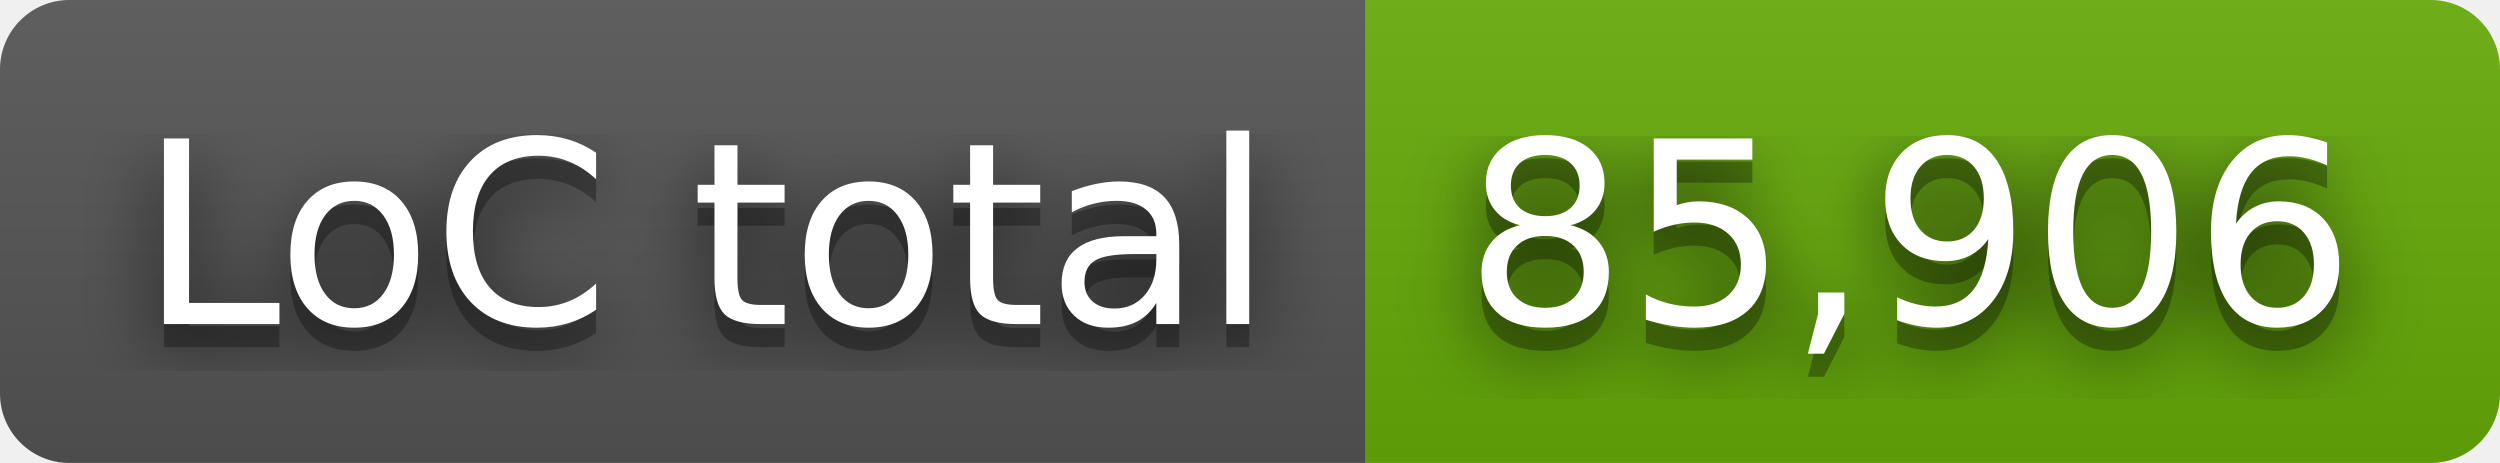
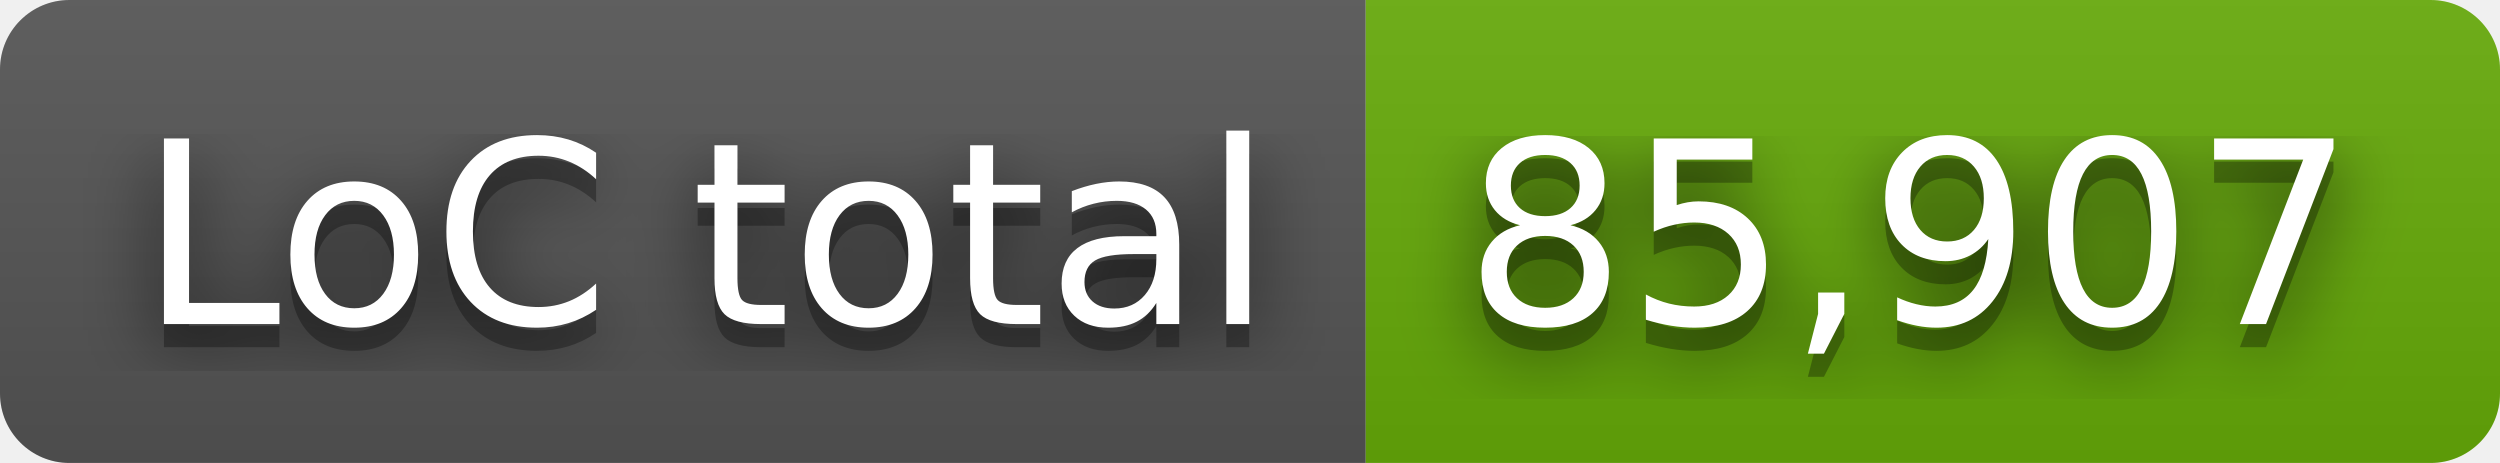
- <svg xmlns="http://www.w3.org/2000/svg" width="108" height="20" role="img" aria-label="LoC total: 85,906">
+ <svg xmlns="http://www.w3.org/2000/svg" width="108" height="20" role="img" aria-label="LoC total: 85,907">
  <filter id="blur">
    <feGaussianBlur stdDeviation="16" />
  </filter>
  <linearGradient id="s" x2="0" y2="100%">
    <stop offset="0" stop-color="#bbb" stop-opacity=".1" />
    <stop offset="1" stop-opacity=".1" />
  </linearGradient>
  <clipPath id="r">
    <rect width="108" height="20" rx="3" />
  </clipPath>
  <g clip-path="url(#r)">
    <rect width="59" height="20" fill="#555" />
    <rect x="59" width="49" height="20" fill="#67ac09" />
    <rect width="108" height="20" fill="url(#s)" />
  </g>
  <g fill="#fff" text-anchor="middle" font-family="Verdana,Geneva,DejaVu Sans,sans-serif" text-rendering="geometricPrecision" font-size="110">
    <g transform="scale(.1)">
      <g aria-hidden="true" fill="#010101">
        <text x="305" y="150" fill-opacity=".8" filter="url(#blur)" textLength="490">LoC total</text>
        <text x="305" y="150" fill-opacity=".3" textLength="490">LoC total</text>
      </g>
      <text x="305" y="140" textLength="490">LoC total</text>
    </g>
    <g transform="scale(.1)">
      <g aria-hidden="true" fill="#010101">
-         <text x="825" y="150" fill-opacity=".8" filter="url(#blur)" textLength="390">85,906</text>
-         <text x="825" y="150" fill-opacity=".3" textLength="390">85,906</text>
+         <text x="825" y="150" fill-opacity=".8" filter="url(#blur)" textLength="390">85,907</text>
+         <text x="825" y="150" fill-opacity=".3" textLength="390">85,907</text>
      </g>
-       <text x="825" y="140" textLength="390">85,906</text>
+       <text x="825" y="140" textLength="390">85,907</text>
    </g>
  </g>
</svg>
